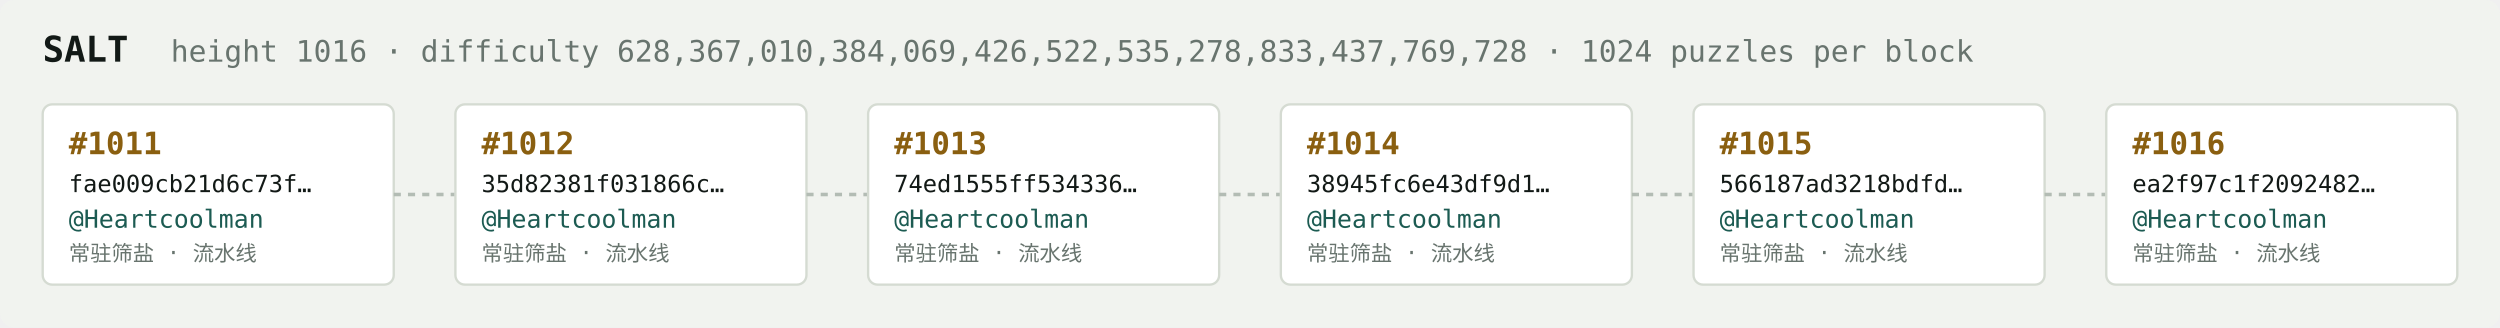
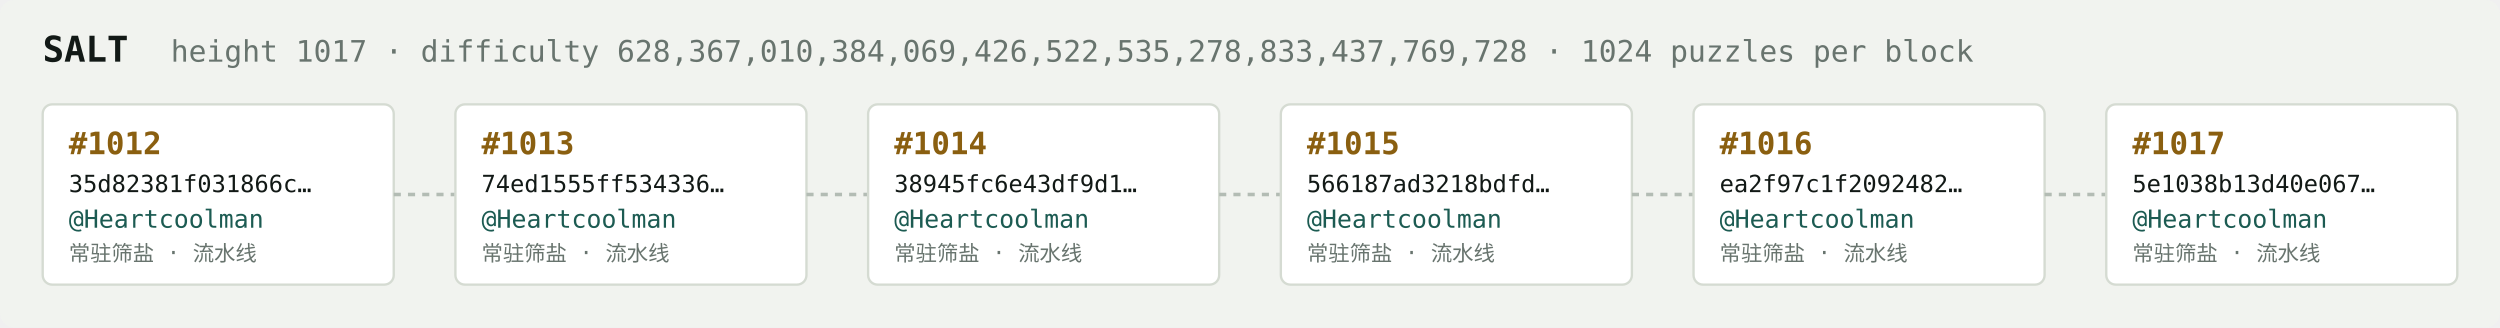
<svg xmlns="http://www.w3.org/2000/svg" width="1054" height="138" viewBox="0 0 1054 138" font-family="ui-monospace,SFMono-Regular,Menlo,monospace">
  <rect fill="#f1f3ef" width="1054" height="138" rx="6" />
  <text x="18" y="26" fill="#121916" font-size="15" font-weight="700">SALT</text>
-   <text x="72" y="26" fill="#68746e" font-size="12.5">height 1016 · difficulty 628,367,010,384,069,426,522,535,278,833,437,769,728 · 1024 puzzles per block</text>
+   <text x="72" y="26" fill="#68746e" font-size="12.5">height 1017 · difficulty 628,367,010,384,069,426,522,535,278,833,437,769,728 · 1024 puzzles per block</text>
  <rect x="18" y="44" width="148" height="76" rx="4" fill="#ffffff" stroke="#d5dbd2" stroke-width="1" />
-   <text x="29" y="65" fill="#8a5f10" font-size="13" font-weight="700">#1011</text>
-   <text x="29" y="81" fill="#121916" font-size="10">fae009cb21d6c73f…</text>
+   <text x="29" y="65" fill="#8a5f10" font-size="13" font-weight="700">#1012</text>
+   <text x="29" y="81" fill="#121916" font-size="10">35d82381f031866c…</text>
  <text x="29" y="96" fill="#1c5b52" font-size="10.5">@Heartcoolman</text>
  <text x="29" y="110" fill="#68746e" font-size="9">常驻筛盐 · 流水线</text>
  <line x1="166" y1="82.0" x2="192" y2="82.0" stroke="#b3bcb4" stroke-width="1.5" stroke-dasharray="3 3" />
  <rect x="192" y="44" width="148" height="76" rx="4" fill="#ffffff" stroke="#d5dbd2" stroke-width="1" />
-   <text x="203" y="65" fill="#8a5f10" font-size="13" font-weight="700">#1012</text>
-   <text x="203" y="81" fill="#121916" font-size="10">35d82381f031866c…</text>
+   <text x="203" y="65" fill="#8a5f10" font-size="13" font-weight="700">#1013</text>
+   <text x="203" y="81" fill="#121916" font-size="10">74ed1555ff534336…</text>
  <text x="203" y="96" fill="#1c5b52" font-size="10.5">@Heartcoolman</text>
  <text x="203" y="110" fill="#68746e" font-size="9">常驻筛盐 · 流水线</text>
  <line x1="340" y1="82.0" x2="366" y2="82.0" stroke="#b3bcb4" stroke-width="1.5" stroke-dasharray="3 3" />
  <rect x="366" y="44" width="148" height="76" rx="4" fill="#ffffff" stroke="#d5dbd2" stroke-width="1" />
-   <text x="377" y="65" fill="#8a5f10" font-size="13" font-weight="700">#1013</text>
-   <text x="377" y="81" fill="#121916" font-size="10">74ed1555ff534336…</text>
+   <text x="377" y="65" fill="#8a5f10" font-size="13" font-weight="700">#1014</text>
+   <text x="377" y="81" fill="#121916" font-size="10">38945fc6e43df9d1…</text>
  <text x="377" y="96" fill="#1c5b52" font-size="10.5">@Heartcoolman</text>
  <text x="377" y="110" fill="#68746e" font-size="9">常驻筛盐 · 流水线</text>
  <line x1="514" y1="82.0" x2="540" y2="82.0" stroke="#b3bcb4" stroke-width="1.5" stroke-dasharray="3 3" />
  <rect x="540" y="44" width="148" height="76" rx="4" fill="#ffffff" stroke="#d5dbd2" stroke-width="1" />
-   <text x="551" y="65" fill="#8a5f10" font-size="13" font-weight="700">#1014</text>
-   <text x="551" y="81" fill="#121916" font-size="10">38945fc6e43df9d1…</text>
+   <text x="551" y="65" fill="#8a5f10" font-size="13" font-weight="700">#1015</text>
+   <text x="551" y="81" fill="#121916" font-size="10">566187ad3218bdfd…</text>
  <text x="551" y="96" fill="#1c5b52" font-size="10.5">@Heartcoolman</text>
  <text x="551" y="110" fill="#68746e" font-size="9">常驻筛盐 · 流水线</text>
  <line x1="688" y1="82.0" x2="714" y2="82.0" stroke="#b3bcb4" stroke-width="1.5" stroke-dasharray="3 3" />
  <rect x="714" y="44" width="148" height="76" rx="4" fill="#ffffff" stroke="#d5dbd2" stroke-width="1" />
-   <text x="725" y="65" fill="#8a5f10" font-size="13" font-weight="700">#1015</text>
-   <text x="725" y="81" fill="#121916" font-size="10">566187ad3218bdfd…</text>
+   <text x="725" y="65" fill="#8a5f10" font-size="13" font-weight="700">#1016</text>
+   <text x="725" y="81" fill="#121916" font-size="10">ea2f97c1f2092482…</text>
  <text x="725" y="96" fill="#1c5b52" font-size="10.5">@Heartcoolman</text>
  <text x="725" y="110" fill="#68746e" font-size="9">常驻筛盐 · 流水线</text>
  <line x1="862" y1="82.0" x2="888" y2="82.0" stroke="#b3bcb4" stroke-width="1.5" stroke-dasharray="3 3" />
  <rect x="888" y="44" width="148" height="76" rx="4" fill="#ffffff" stroke="#d5dbd2" stroke-width="1" />
-   <text x="899" y="65" fill="#8a5f10" font-size="13" font-weight="700">#1016</text>
-   <text x="899" y="81" fill="#121916" font-size="10">ea2f97c1f2092482…</text>
+   <text x="899" y="65" fill="#8a5f10" font-size="13" font-weight="700">#1017</text>
+   <text x="899" y="81" fill="#121916" font-size="10">5e1038b13d40e067…</text>
  <text x="899" y="96" fill="#1c5b52" font-size="10.5">@Heartcoolman</text>
  <text x="899" y="110" fill="#68746e" font-size="9">常驻筛盐 · 流水线</text>
</svg>
